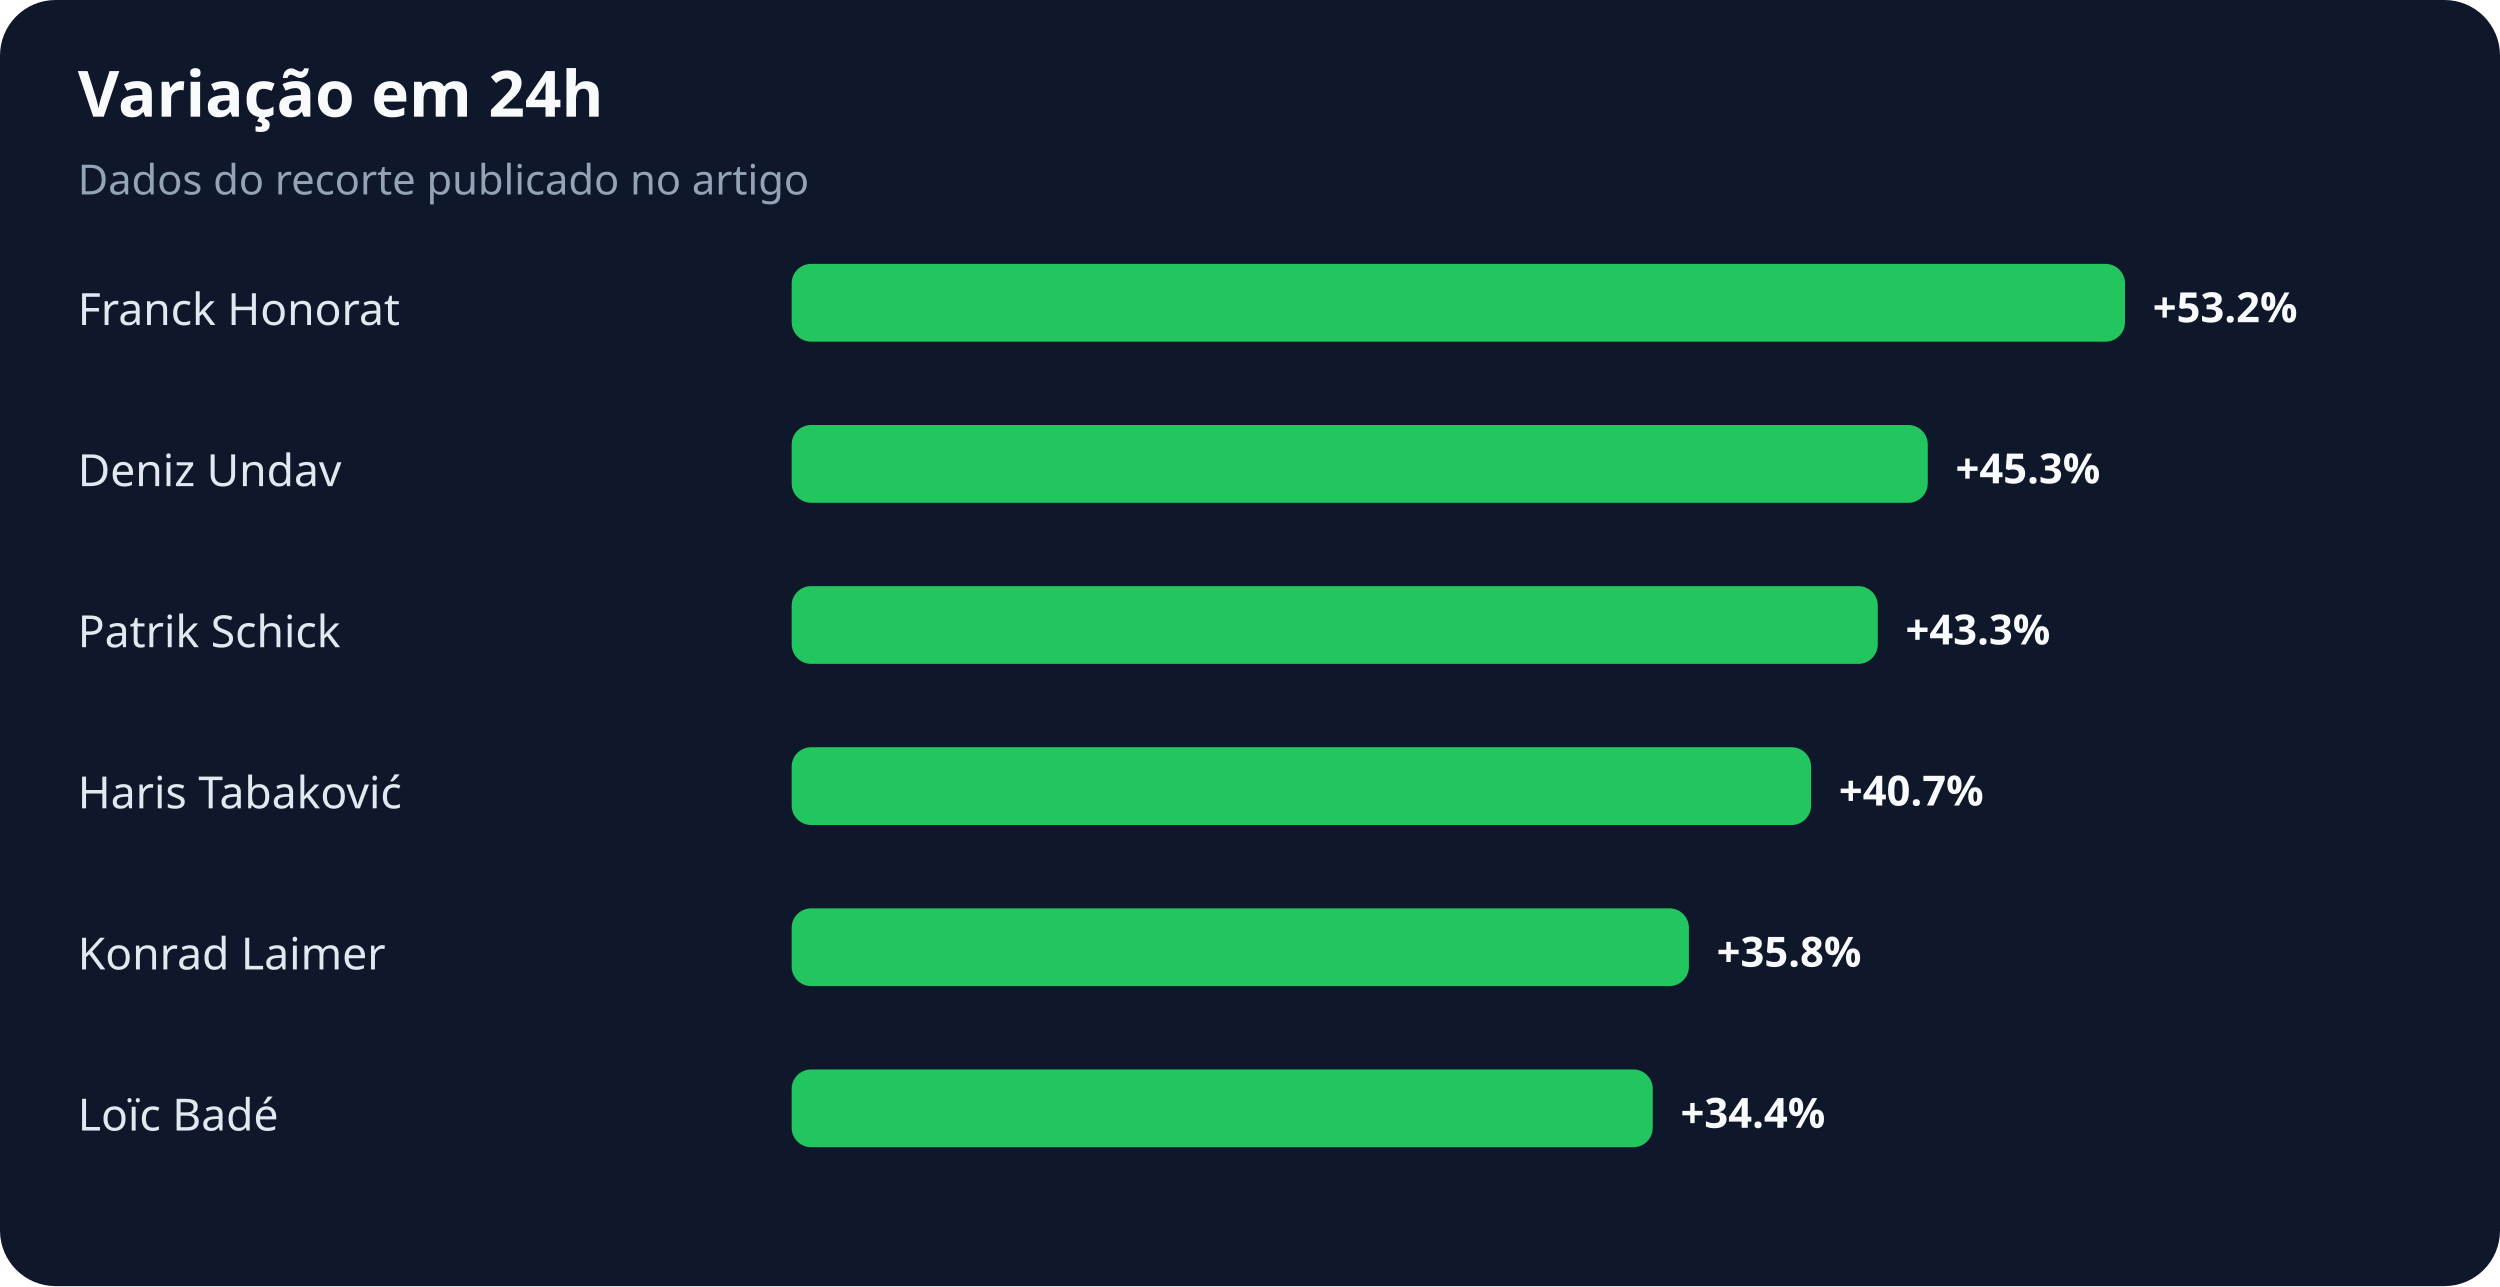
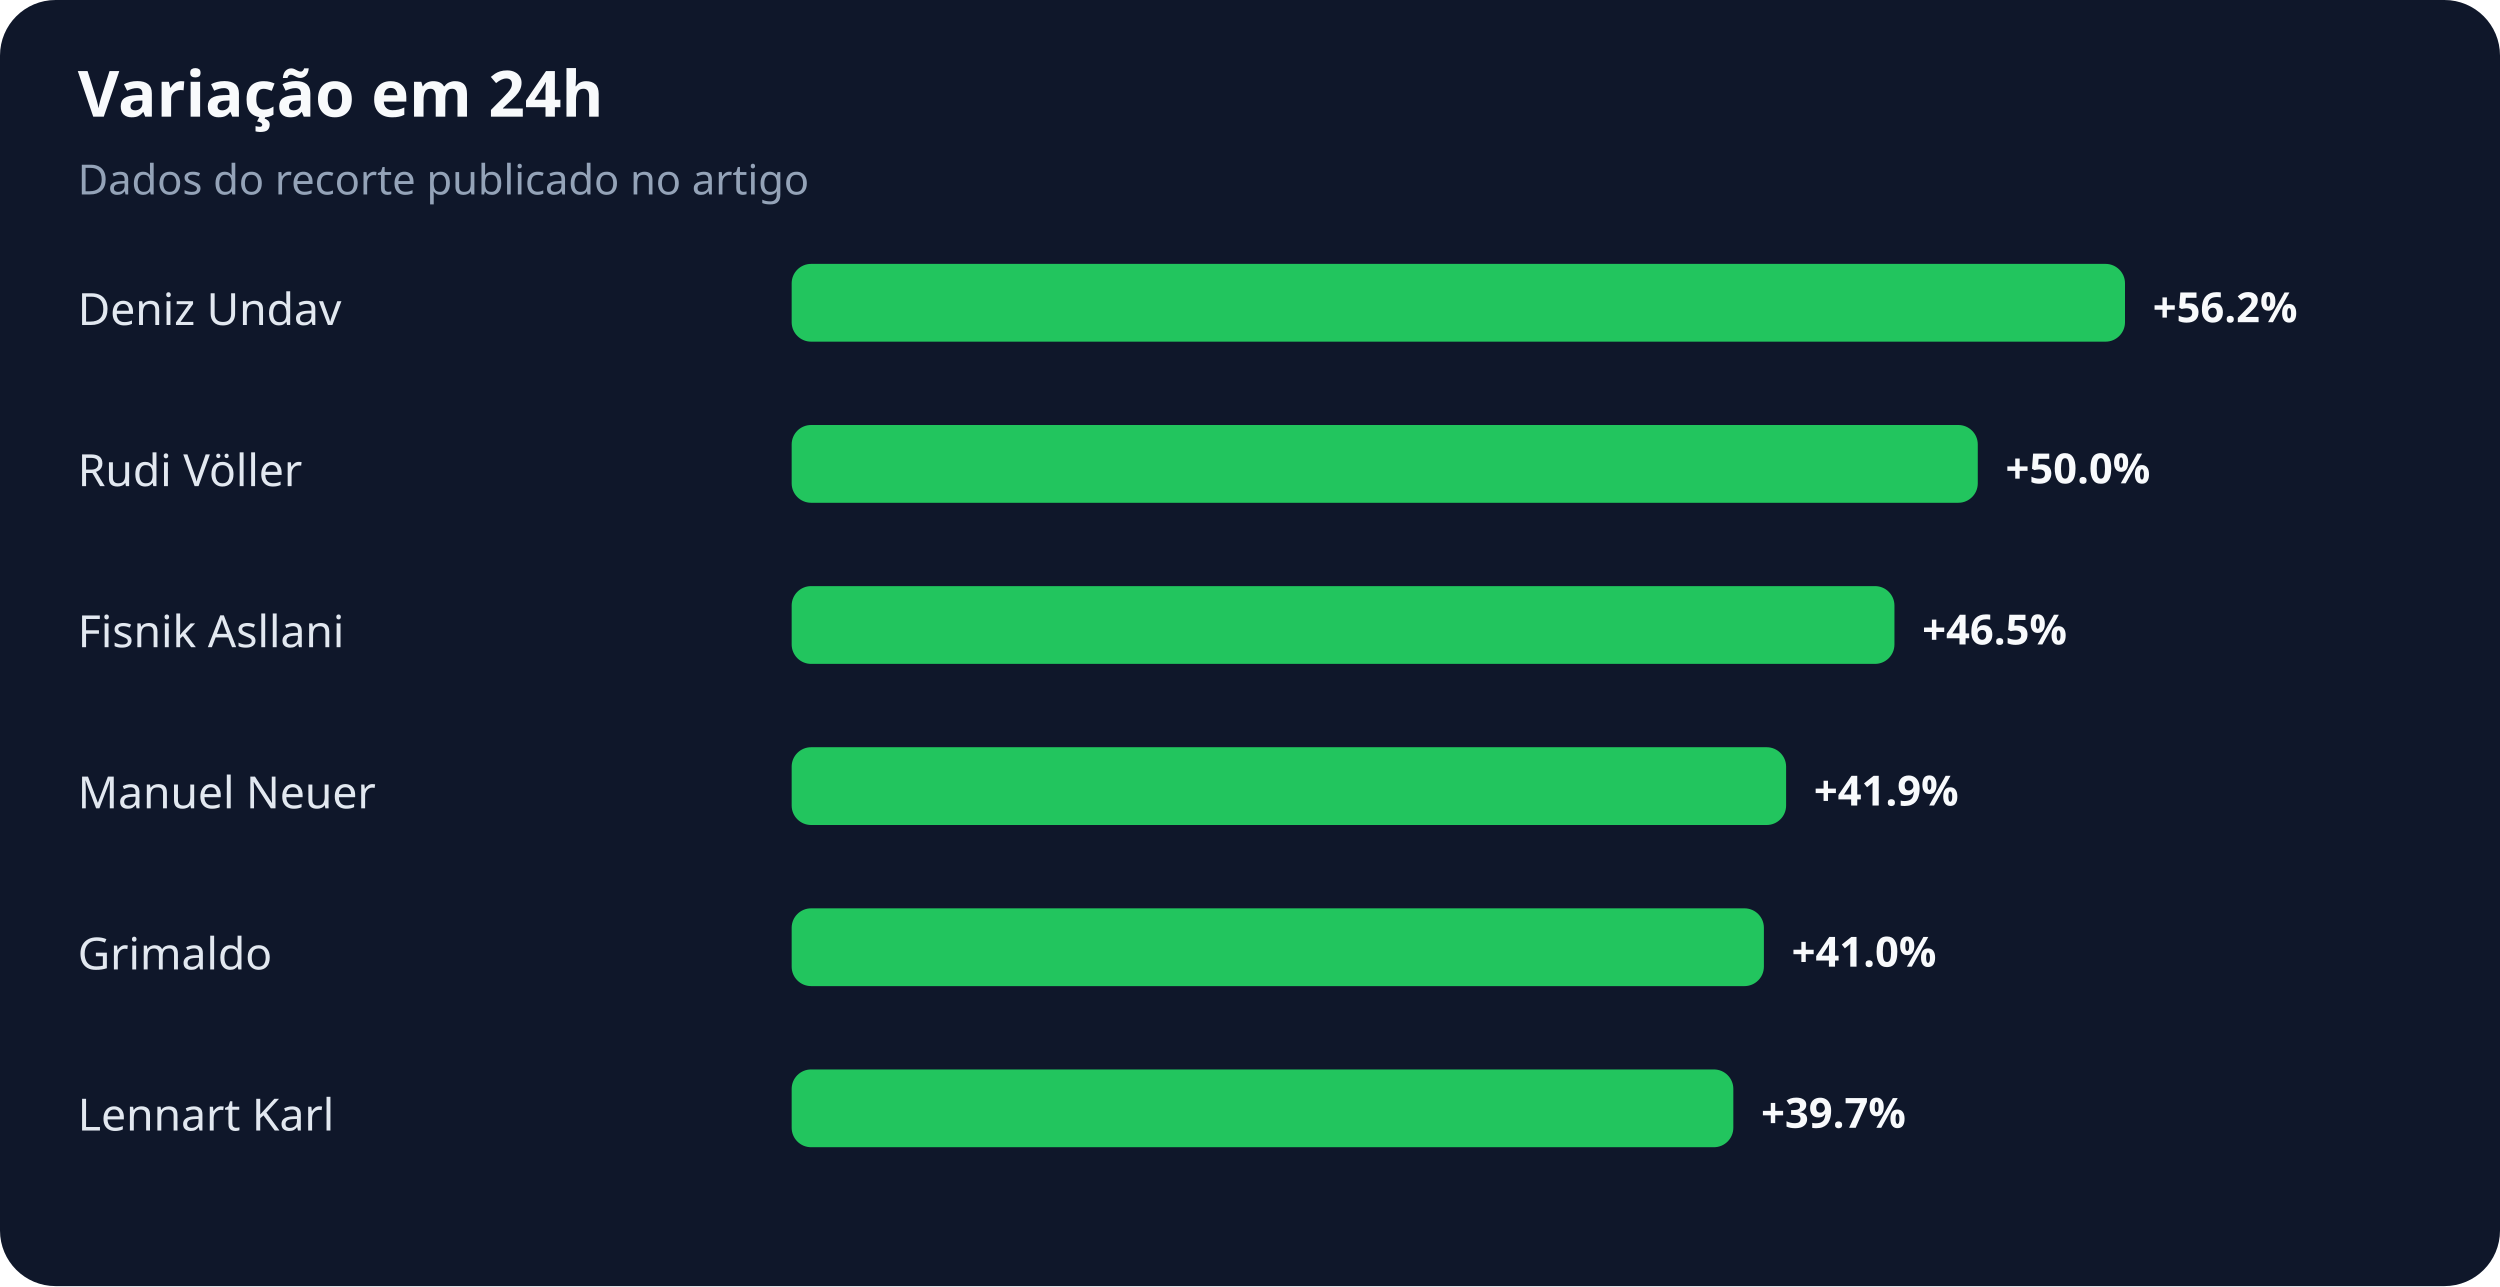
<svg xmlns="http://www.w3.org/2000/svg" width="900" height="463" viewBox="0 0 900 463" role="img" aria-labelledby="title desc">
  <rect width="100%" height="100%" rx="20" fill="#0f172a" />
  <text x="28" y="42" fill="#f8fafc" font-family="system-ui,sans-serif" font-size="23" font-weight="700">Variação em 24h</text>
  <text x="28" y="70" fill="#94a3b8" font-family="system-ui,sans-serif" font-size="15">Dados do recorte publicado no artigo</text>
-   <text x="28" y="117" fill="#e2e8f0" font-family="system-ui,sans-serif" font-size="16">Franck Honorat</text>
+   <text x="28" y="117" fill="#e2e8f0" font-family="system-ui,sans-serif" font-size="16">Deniz Undav</text>
  <rect x="285" y="95" width="480" height="28" rx="7" fill="#22c55e" />
-   <text x="775" y="116" fill="#f8fafc" font-family="system-ui,sans-serif" font-size="15" font-weight="700">+53.2%</text>
-   <text x="28" y="175" fill="#e2e8f0" font-family="system-ui,sans-serif" font-size="16">Deniz Undav</text>
-   <rect x="285" y="153" width="409" height="28" rx="7" fill="#22c55e" />
-   <text x="704" y="174" fill="#f8fafc" font-family="system-ui,sans-serif" font-size="15" font-weight="700">+45.3%</text>
-   <text x="28" y="233" fill="#e2e8f0" font-family="system-ui,sans-serif" font-size="16">Patrik Schick</text>
-   <rect x="285" y="211" width="391" height="28" rx="7" fill="#22c55e" />
-   <text x="686" y="232" fill="#f8fafc" font-family="system-ui,sans-serif" font-size="15" font-weight="700">+43.3%</text>
-   <text x="28" y="291" fill="#e2e8f0" font-family="system-ui,sans-serif" font-size="16">Haris Tabaković</text>
-   <rect x="285" y="269" width="367" height="28" rx="7" fill="#22c55e" />
-   <text x="662" y="290" fill="#f8fafc" font-family="system-ui,sans-serif" font-size="15" font-weight="700">+40.7%</text>
-   <text x="28" y="349" fill="#e2e8f0" font-family="system-ui,sans-serif" font-size="16">Konrad Laimer</text>
-   <rect x="285" y="327" width="323" height="28" rx="7" fill="#22c55e" />
-   <text x="618" y="348" fill="#f8fafc" font-family="system-ui,sans-serif" font-size="15" font-weight="700">+35.8%</text>
-   <text x="28" y="407" fill="#e2e8f0" font-family="system-ui,sans-serif" font-size="16">Loïc Badé</text>
-   <rect x="285" y="385" width="310" height="28" rx="7" fill="#22c55e" />
-   <text x="605" y="406" fill="#f8fafc" font-family="system-ui,sans-serif" font-size="15" font-weight="700">+34.4%</text>
+   <text x="775" y="116" fill="#f8fafc" font-family="system-ui,sans-serif" font-size="15" font-weight="700">+56.2%</text>
+   <text x="28" y="175" fill="#e2e8f0" font-family="system-ui,sans-serif" font-size="16">Rudi Völler</text>
+   <rect x="285" y="153" width="427" height="28" rx="7" fill="#22c55e" />
+   <text x="722" y="174" fill="#f8fafc" font-family="system-ui,sans-serif" font-size="15" font-weight="700">+50.0%</text>
+   <text x="28" y="233" fill="#e2e8f0" font-family="system-ui,sans-serif" font-size="16">Fisnik Asllani</text>
+   <rect x="285" y="211" width="397" height="28" rx="7" fill="#22c55e" />
+   <text x="692" y="232" fill="#f8fafc" font-family="system-ui,sans-serif" font-size="15" font-weight="700">+46.5%</text>
+   <text x="28" y="291" fill="#e2e8f0" font-family="system-ui,sans-serif" font-size="16">Manuel Neuer</text>
+   <rect x="285" y="269" width="358" height="28" rx="7" fill="#22c55e" />
+   <text x="653" y="290" fill="#f8fafc" font-family="system-ui,sans-serif" font-size="15" font-weight="700">+41.9%</text>
+   <text x="28" y="349" fill="#e2e8f0" font-family="system-ui,sans-serif" font-size="16">Grimaldo</text>
+   <rect x="285" y="327" width="350" height="28" rx="7" fill="#22c55e" />
+   <text x="645" y="348" fill="#f8fafc" font-family="system-ui,sans-serif" font-size="15" font-weight="700">+41.0%</text>
+   <text x="28" y="407" fill="#e2e8f0" font-family="system-ui,sans-serif" font-size="16">Lennart Karl</text>
+   <rect x="285" y="385" width="339" height="28" rx="7" fill="#22c55e" />
+   <text x="634" y="406" fill="#f8fafc" font-family="system-ui,sans-serif" font-size="15" font-weight="700">+39.7%</text>
</svg>
